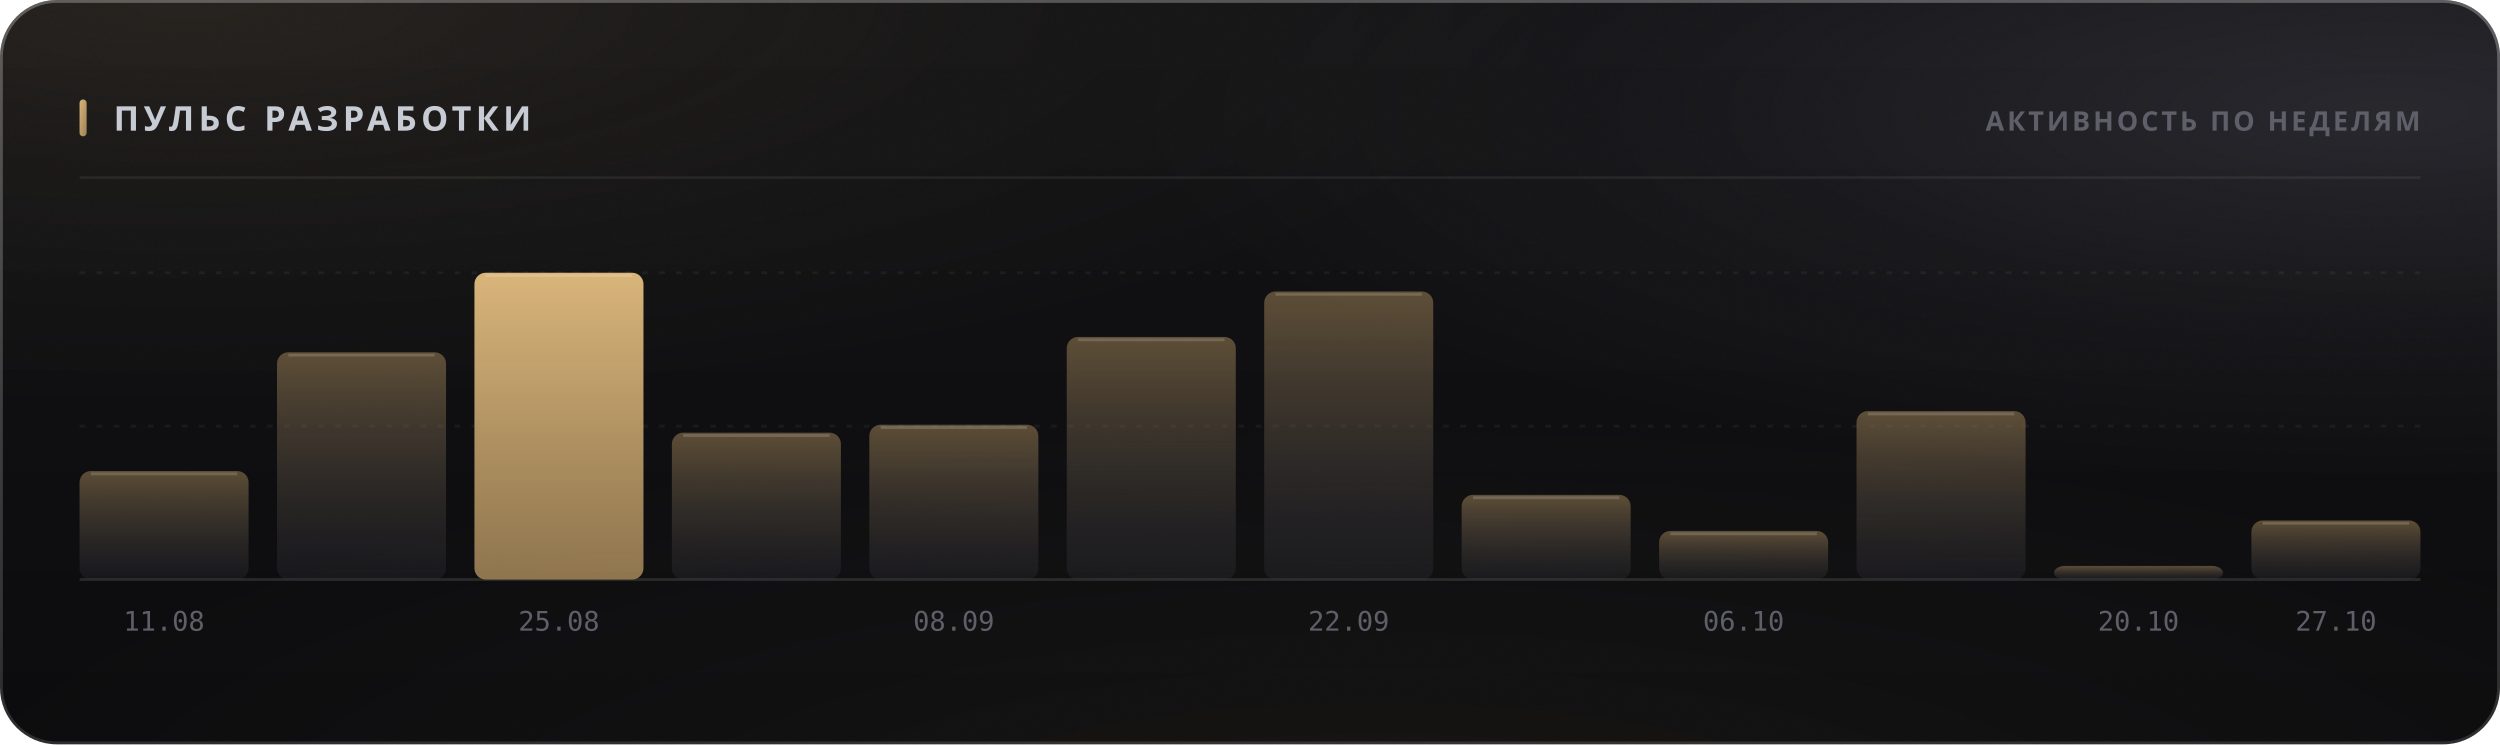
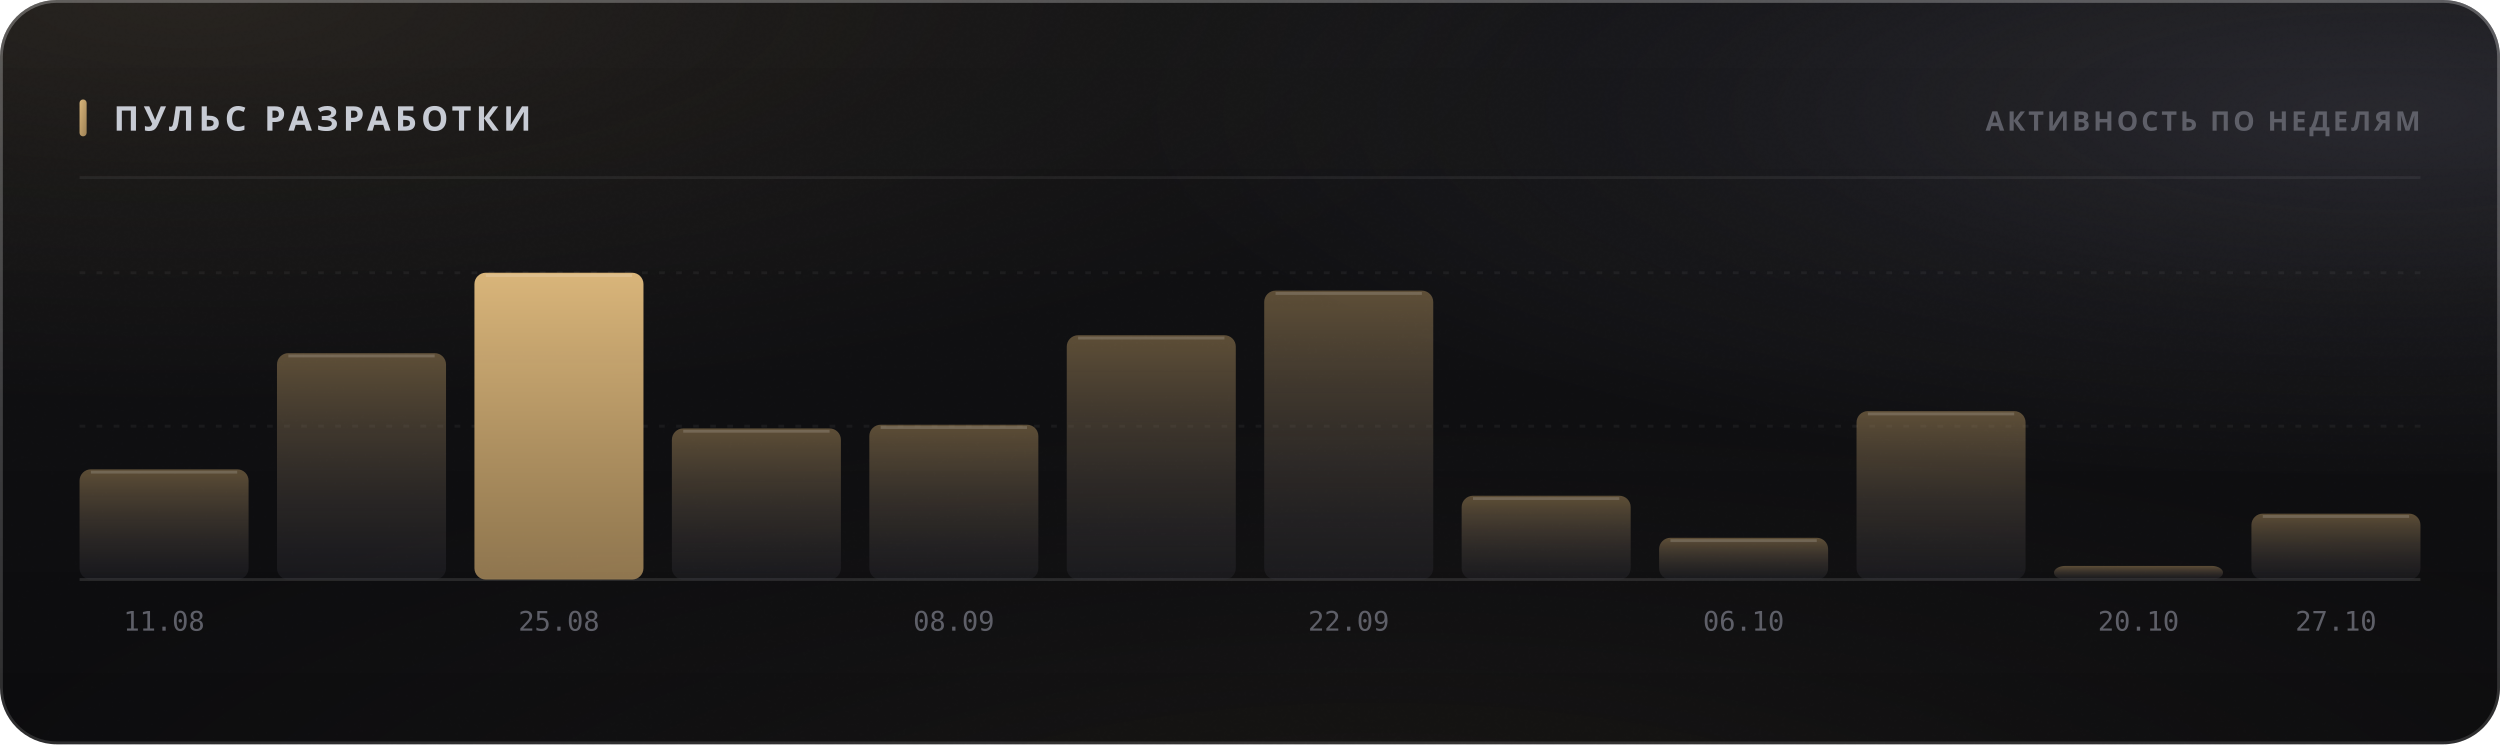
<svg xmlns="http://www.w3.org/2000/svg" width="880" height="262" viewBox="0 0 880 262" role="img">
  <style>
  text { font-family: -apple-system, BlinkMacSystemFont, 'Segoe UI', 'Noto Sans', Helvetica, Arial, sans-serif; }
  .mono { font-family: ui-monospace, 'SF Mono', 'Cascadia Mono', 'DejaVu Sans Mono', Menlo, Consolas, monospace; font-variant-numeric: tabular-nums; }
  .caps { letter-spacing: .1em; text-transform: uppercase; }

  @keyframes sheen  { from { transform: translateX(-120%); } to { transform: translateX(260%); } }
  @keyframes rise   { from { opacity: 0; transform: translateY(6px); } to { opacity: 1; transform: none; } }
  @keyframes slide  { from { opacity: 0; transform: translateX(-8px); } to { opacity: 1; transform: none; } }
  @keyframes grow   { from { transform: scaleY(0); } to { transform: scaleY(1); } }
  @keyframes widen  { from { transform: scaleX(0); } to { transform: scaleX(1); } }
  @keyframes draw   { from { stroke-dashoffset: 200; } to { stroke-dashoffset: 0; } }

  .sheen { animation: sheen 5.5s cubic-bezier(.45,0,.2,1) infinite; }
  .rise  { animation: rise .5s cubic-bezier(.16,1,.3,1) both; }
  .slide { animation: slide .42s cubic-bezier(.16,1,.3,1) both; }
  .bar   { transform-box: fill-box; transform-origin: 50% 100%;
           animation: grow .62s cubic-bezier(.16,1,.3,1) both; }
  .fill  { transform-box: fill-box; transform-origin: 0% 50%;
           animation: widen .8s cubic-bezier(.16,1,.3,1) both; }
  /* The hidden start state lives in the keyframes, never in the static rule.
     A renderer that ignores CSS animations then falls back to the FINISHED
     state — a drawn line, visible text — instead of an empty panel. */
  .spark { stroke-dasharray: 200;
           animation: draw 1.1s cubic-bezier(.16,1,.3,1) both; }

  @media (prefers-reduced-motion: reduce) {
    .sheen { animation: none; opacity: 0; }
    .rise, .slide, .bar, .fill, .spark { animation: none; opacity: 1; transform: none;
                                         stroke-dashoffset: 0; }
  }</style>
  <defs>
    <filter id="grain5" x="0" y="0" width="100%" height="100%">
      <feTurbulence type="fractalNoise" baseFrequency="0.85" numOctaves="3" stitchTiles="stitch" />
      <feColorMatrix type="saturate" values="0" />
    </filter>
    <linearGradient id="accent1" x1="0" y1="0" x2="1" y2="1">
      <stop offset="0%" stop-color="#d9b57a" />
      <stop offset="100%" stop-color="#9d8155" />
    </linearGradient>
    <radialGradient id="aurora6" cx="0.08" cy="0" r="0.55">
      <stop offset="0%" stop-color="#d9b47a" stop-opacity="0.1" />
      <stop offset="55%" stop-color="#d9b47a" stop-opacity="0.035" />
      <stop offset="100%" stop-color="#d9b47a" stop-opacity="0" />
    </radialGradient>
    <radialGradient id="aurora7" cx="0.95" cy="0.15" r="0.5">
      <stop offset="0%" stop-color="#706f83" stop-opacity="0.22" />
      <stop offset="55%" stop-color="#706f83" stop-opacity="0.077" />
      <stop offset="100%" stop-color="#706f83" stop-opacity="0" />
    </radialGradient>
    <radialGradient id="aurora8" cx="0.55" cy="1.15" r="0.6">
      <stop offset="0%" stop-color="#b39b74" stop-opacity="0.07" />
      <stop offset="55%" stop-color="#b39b74" stop-opacity="0.025" />
      <stop offset="100%" stop-color="#b39b74" stop-opacity="0" />
    </radialGradient>
    <linearGradient id="glass2" x1="0" y1="0" x2="0" y2="1">
      <stop offset="0%" stop-color="#ffffff" stop-opacity="0.036" />
      <stop offset="100%" stop-color="#ffffff" stop-opacity="0.007" />
    </linearGradient>
    <linearGradient id="rim3" x1="0" y1="0" x2="0" y2="1">
      <stop offset="0%" stop-color="#ffffff" stop-opacity="0.182" />
      <stop offset="100%" stop-color="#ffffff" stop-opacity="0.025" />
    </linearGradient>
    <linearGradient id="spec4" x1="0" y1="0" x2="1" y2="0">
      <stop offset="0%" stop-color="#ffffff" stop-opacity="0" />
      <stop offset="35%" stop-color="#ffffff" stop-opacity="0.336" />
      <stop offset="70%" stop-color="#ffffff" stop-opacity="0.118" />
      <stop offset="100%" stop-color="#ffffff" stop-opacity="0" />
    </linearGradient>
    <linearGradient id="barfill9" x1="0" y1="0" x2="0" y2="1">
      <stop offset="0%" stop-color="#9d8155" stop-opacity="0.55" />
      <stop offset="100%" stop-color="#3c3c47" stop-opacity="0.22" />
    </linearGradient>
    <linearGradient id="barfill10" x1="0" y1="0" x2="0" y2="1">
      <stop offset="0%" stop-color="#9d8155" stop-opacity="0.55" />
      <stop offset="100%" stop-color="#3c3c47" stop-opacity="0.22" />
    </linearGradient>
    <linearGradient id="barfill11" x1="0" y1="0" x2="0" y2="1">
      <stop offset="0%" stop-color="#d9b57a" stop-opacity="1" />
      <stop offset="100%" stop-color="#9d8155" stop-opacity="0.9" />
    </linearGradient>
    <linearGradient id="barfill12" x1="0" y1="0" x2="0" y2="1">
      <stop offset="0%" stop-color="#9d8155" stop-opacity="0.55" />
      <stop offset="100%" stop-color="#3c3c47" stop-opacity="0.22" />
    </linearGradient>
    <linearGradient id="barfill13" x1="0" y1="0" x2="0" y2="1">
      <stop offset="0%" stop-color="#9d8155" stop-opacity="0.55" />
      <stop offset="100%" stop-color="#3c3c47" stop-opacity="0.22" />
    </linearGradient>
    <linearGradient id="barfill14" x1="0" y1="0" x2="0" y2="1">
      <stop offset="0%" stop-color="#9d8155" stop-opacity="0.55" />
      <stop offset="100%" stop-color="#3c3c47" stop-opacity="0.22" />
    </linearGradient>
    <linearGradient id="barfill15" x1="0" y1="0" x2="0" y2="1">
      <stop offset="0%" stop-color="#9d8155" stop-opacity="0.55" />
      <stop offset="100%" stop-color="#3c3c47" stop-opacity="0.22" />
    </linearGradient>
    <linearGradient id="barfill16" x1="0" y1="0" x2="0" y2="1">
      <stop offset="0%" stop-color="#9d8155" stop-opacity="0.55" />
      <stop offset="100%" stop-color="#3c3c47" stop-opacity="0.22" />
    </linearGradient>
    <linearGradient id="barfill17" x1="0" y1="0" x2="0" y2="1">
      <stop offset="0%" stop-color="#9d8155" stop-opacity="0.55" />
      <stop offset="100%" stop-color="#3c3c47" stop-opacity="0.22" />
    </linearGradient>
    <linearGradient id="barfill18" x1="0" y1="0" x2="0" y2="1">
      <stop offset="0%" stop-color="#9d8155" stop-opacity="0.55" />
      <stop offset="100%" stop-color="#3c3c47" stop-opacity="0.22" />
    </linearGradient>
    <linearGradient id="barfill19" x1="0" y1="0" x2="0" y2="1">
      <stop offset="0%" stop-color="#9d8155" stop-opacity="0.55" />
      <stop offset="100%" stop-color="#3c3c47" stop-opacity="0.22" />
    </linearGradient>
    <linearGradient id="barfill20" x1="0" y1="0" x2="0" y2="1">
      <stop offset="0%" stop-color="#9d8155" stop-opacity="0.55" />
      <stop offset="100%" stop-color="#3c3c47" stop-opacity="0.22" />
    </linearGradient>
  </defs>
  <rect width="880" height="262" rx="20" fill="#0a0a0c" />
  <rect width="880" height="262" rx="20" fill="url(#aurora6)" />
  <rect width="880" height="262" rx="20" fill="url(#aurora7)" />
  <rect width="880" height="262" rx="20" fill="url(#aurora8)" />
  <rect width="880" height="262" rx="20" fill="url(#glass2)" />
  <rect width="880" height="262" rx="20" filter="url(#grain5)" opacity="0.085" style="mix-blend-mode:overlay" />
  <rect x=".5" y=".5" width="879" height="261" rx="19.5" fill="none" stroke="rgba(255,255,255,0.11)" />
  <rect x=".5" y=".5" width="879" height="261" rx="19.5" fill="none" stroke="url(#rim3)" />
  <path d="M20 1 H860" stroke="url(#spec4)" stroke-width="1.2" fill="none" />
  <rect x="28" y="35" width="2.5" height="13" rx="1.25" fill="url(#accent1)" />
  <text x="40" y="46" font-size="12" font-weight="700" fill="#c7cbd4" letter-spacing="0.13em">ПУЛЬС РАЗРАБОТКИ</text>
  <text x="852" y="46" font-size="9.5" font-weight="600" fill="#5e5f68" text-anchor="end" letter-spacing="0.11em">АКТИВНОСТЬ ПО НЕДЕЛЯМ</text>
  <path d="M28 62.5 H852" stroke="rgba(255,255,255,0.06)" stroke-width="1" />
  <path d="M28 150.0 H852" stroke="rgba(255,255,255,0.05)" stroke-width="1" stroke-dasharray="2 4" />
  <path d="M28 96.0 H852" stroke="rgba(255,255,255,0.05)" stroke-width="1" stroke-dasharray="2 4" />
  <path d="M28 204 H852" stroke="rgba(255,255,255,0.11)" stroke-width="1" />
-   <rect class="bar" x="28.0" y="165.8" width="59.5" height="38.2" rx="4" fill="url(#barfill9)" opacity="1" style="animation-delay:0s" />
-   <path d="M32.0 166.8 H83.5" stroke="rgba(255,255,255,0.154)" stroke-width="1" />
+   <rect class="bar" x="28.0" y="165.2" width="59.5" height="38.8" rx="4" fill="url(#barfill9)" opacity="1" style="animation-delay:0s" />
+   <path d="M32.0 166.2 H83.5" stroke="rgba(255,255,255,0.154)" stroke-width="1" />
  <text x="57.75" y="222" font-size="9.5" font-weight="400" fill="#5e5f68" text-anchor="middle" class="mono">11.08</text>
-   <rect class="bar" x="97.5" y="124.0" width="59.5" height="80.0" rx="4" fill="url(#barfill10)" opacity="1" style="animation-delay:0.038s" />
-   <path d="M101.5 125.0 H153.0" stroke="rgba(255,255,255,0.154)" stroke-width="1" />
+   <rect class="bar" x="97.5" y="124.3" width="59.5" height="79.7" rx="4" fill="url(#barfill10)" opacity="1" style="animation-delay:0.038s" />
+   <path d="M101.5 125.3 H153.0" stroke="rgba(255,255,255,0.154)" stroke-width="1" />
  <rect class="bar" x="167.0" y="96.0" width="59.5" height="108.0" rx="4" fill="url(#barfill11)" opacity="1" style="animation-delay:0.076s" />
  <path d="M171.0 97.0 H222.5" stroke="rgba(255,255,255,0.154)" stroke-width="1" />
  <text x="196.75" y="222" font-size="9.5" font-weight="400" fill="#5e5f68" text-anchor="middle" class="mono">25.08</text>
-   <rect class="bar" x="236.5" y="152.3" width="59.5" height="51.7" rx="4" fill="url(#barfill12)" opacity="1" style="animation-delay:0.114s" />
-   <path d="M240.5 153.3 H292.0" stroke="rgba(255,255,255,0.154)" stroke-width="1" />
+   <rect class="bar" x="236.5" y="150.8" width="59.5" height="53.2" rx="4" fill="url(#barfill12)" opacity="1" style="animation-delay:0.114s" />
+   <path d="M240.5 151.8 H292.0" stroke="rgba(255,255,255,0.154)" stroke-width="1" />
  <rect class="bar" x="306.0" y="149.5" width="59.5" height="54.5" rx="4" fill="url(#barfill13)" opacity="1" style="animation-delay:0.152s" />
  <path d="M310.0 150.5 H361.5" stroke="rgba(255,255,255,0.154)" stroke-width="1" />
  <text x="335.75" y="222" font-size="9.5" font-weight="400" fill="#5e5f68" text-anchor="middle" class="mono">08.09</text>
-   <rect class="bar" x="375.5" y="118.6" width="59.5" height="85.4" rx="4" fill="url(#barfill14)" opacity="1" style="animation-delay:0.19s" />
-   <path d="M379.5 119.6 H431.0" stroke="rgba(255,255,255,0.154)" stroke-width="1" />
-   <rect class="bar" x="445.0" y="102.6" width="59.5" height="101.4" rx="4" fill="url(#barfill15)" opacity="1" style="animation-delay:0.228s" />
-   <path d="M449.0 103.6 H500.5" stroke="rgba(255,255,255,0.154)" stroke-width="1" />
+   <rect class="bar" x="375.5" y="118.0" width="59.5" height="86.0" rx="4" fill="url(#barfill14)" opacity="1" style="animation-delay:0.19s" />
+   <path d="M379.5 119.0 H431.0" stroke="rgba(255,255,255,0.154)" stroke-width="1" />
+   <rect class="bar" x="445.0" y="102.3" width="59.5" height="101.7" rx="4" fill="url(#barfill15)" opacity="1" style="animation-delay:0.228s" />
+   <path d="M449.0 103.3 H500.5" stroke="rgba(255,255,255,0.154)" stroke-width="1" />
  <text x="474.75" y="222" font-size="9.5" font-weight="400" fill="#5e5f68" text-anchor="middle" class="mono">22.09</text>
-   <rect class="bar" x="514.5" y="174.2" width="59.5" height="29.8" rx="4" fill="url(#barfill16)" opacity="1" style="animation-delay:0.266s" />
-   <path d="M518.5 175.2 H570.0" stroke="rgba(255,255,255,0.154)" stroke-width="1" />
-   <rect class="bar" x="584.0" y="186.9" width="59.5" height="17.1" rx="4" fill="url(#barfill17)" opacity="1" style="animation-delay:0.304s" />
-   <path d="M588.0 187.9 H639.5" stroke="rgba(255,255,255,0.154)" stroke-width="1" />
+   <rect class="bar" x="514.5" y="174.5" width="59.5" height="29.5" rx="4" fill="url(#barfill16)" opacity="1" style="animation-delay:0.266s" />
+   <path d="M518.5 175.5 H570.0" stroke="rgba(255,255,255,0.154)" stroke-width="1" />
+   <rect class="bar" x="584.0" y="189.3" width="59.5" height="14.7" rx="4" fill="url(#barfill17)" opacity="1" style="animation-delay:0.304s" />
+   <path d="M588.0 190.3 H639.5" stroke="rgba(255,255,255,0.154)" stroke-width="1" />
  <text x="613.75" y="222" font-size="9.5" font-weight="400" fill="#5e5f68" text-anchor="middle" class="mono">06.10</text>
  <rect class="bar" x="653.5" y="144.7" width="59.5" height="59.3" rx="4" fill="url(#barfill18)" opacity="1" style="animation-delay:0.342s" />
  <path d="M657.5 145.7 H709.0" stroke="rgba(255,255,255,0.154)" stroke-width="1" />
  <rect class="bar" x="723.0" y="199.2" width="59.5" height="4.8" rx="4" fill="url(#barfill19)" opacity="1" style="animation-delay:0.38s" />
  <text x="752.75" y="222" font-size="9.5" font-weight="400" fill="#5e5f68" text-anchor="middle" class="mono">20.10</text>
-   <rect class="bar" x="792.5" y="183.2" width="59.5" height="20.8" rx="4" fill="url(#barfill20)" opacity="1" style="animation-delay:0.418s" />
-   <path d="M796.5 184.2 H848.0" stroke="rgba(255,255,255,0.154)" stroke-width="1" />
+   <rect class="bar" x="792.5" y="180.8" width="59.5" height="23.2" rx="4" fill="url(#barfill20)" opacity="1" style="animation-delay:0.418s" />
+   <path d="M796.5 181.8 H848.0" stroke="rgba(255,255,255,0.154)" stroke-width="1" />
  <text x="822.25" y="222" font-size="9.5" font-weight="400" fill="#5e5f68" text-anchor="middle" class="mono">27.10</text>
</svg>
